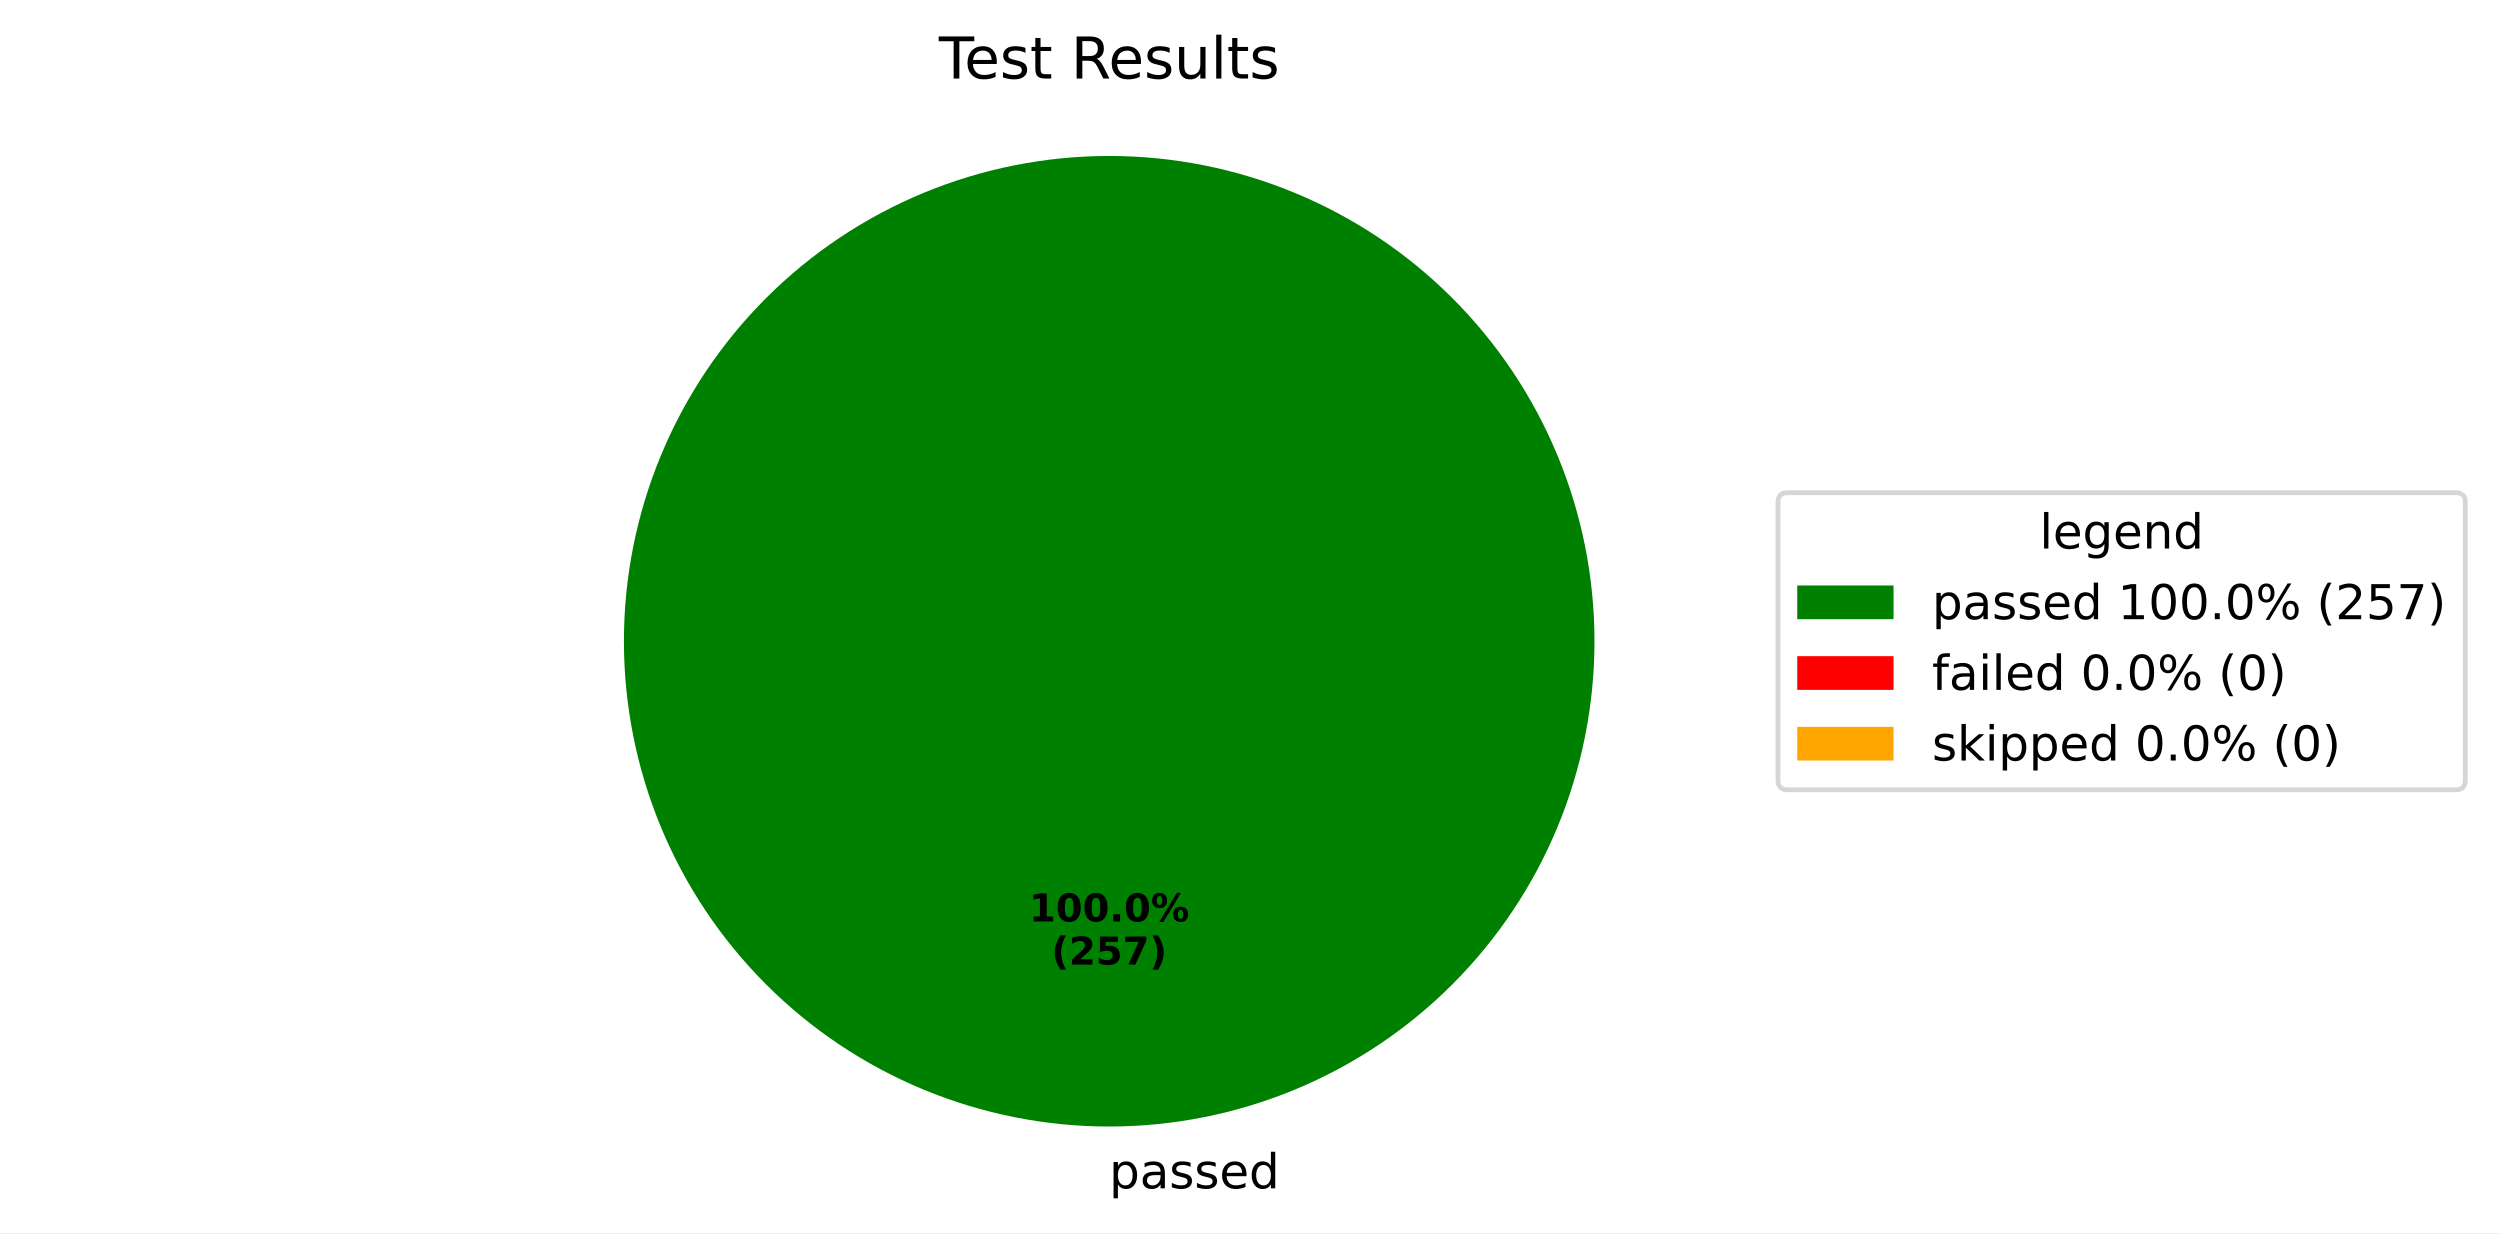
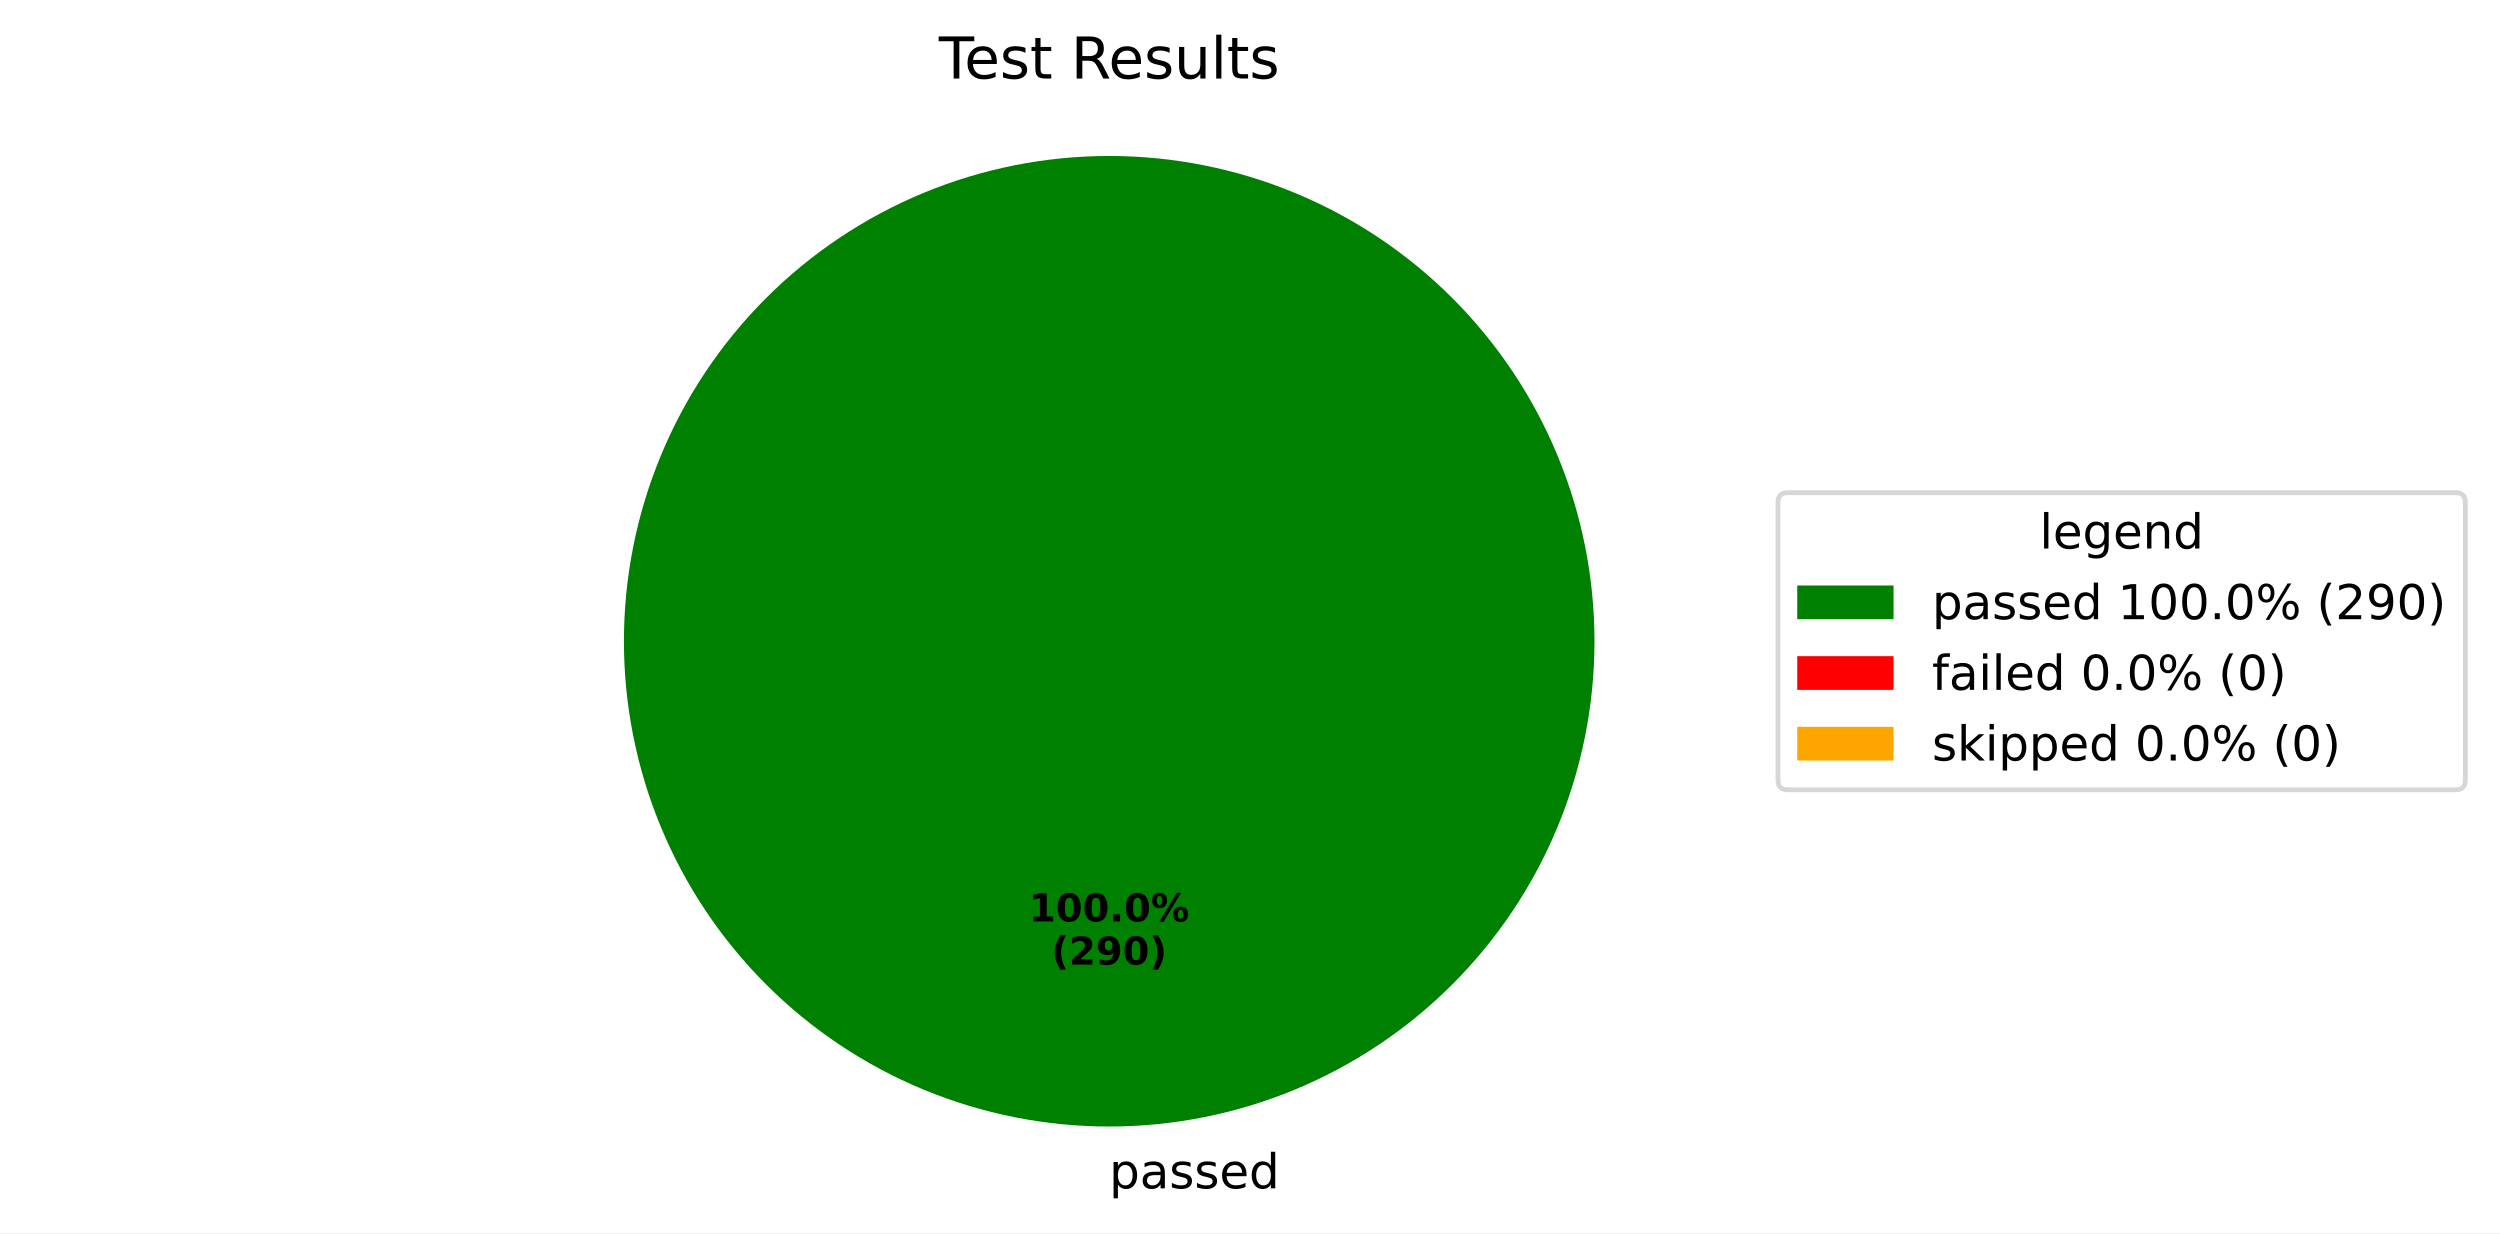
<svg xmlns="http://www.w3.org/2000/svg" xmlns:xlink="http://www.w3.org/1999/xlink" width="519.293pt" height="256.117pt" viewBox="0 0 519.293 256.117" version="1.1">
  <defs>
    <style type="text/css">*{stroke-linejoin: round; stroke-linecap: butt}</style>
  </defs>
  <g id="figure_1">
    <g id="patch_1">
      <path d="M 0 256.117  L 519.293 256.117  L 519.293 0  L 0 0  z " style="fill: #ffffff" />
    </g>
    <g id="axes_1">
      <g id="patch_2">
        <path d="M 331.2 133.198  C 331.2 119.961 328.593 106.853 323.527 94.624  C 318.462 82.394 311.036 71.282 301.676 61.922  C 292.316 52.562 281.204 45.137 268.974 40.071  C 256.745 35.006 243.637 32.398 230.4 32.398  C 217.163 32.398 204.055 35.006 191.826 40.071  C 179.596 45.137 168.484 52.562 159.124 61.922  C 149.764 71.282 142.338 82.394 137.273 94.624  C 132.207 106.853 129.6 119.961 129.6 133.198  C 129.6 146.435 132.207 159.543 137.273 171.773  C 142.338 184.002 149.764 195.115 159.124 204.474  C 168.484 213.834 179.596 221.26 191.826 226.325  C 204.055 231.391 217.163 233.998 230.4 233.998  C 243.637 233.998 256.745 231.391 268.974 226.325  C 281.204 221.26 292.316 213.834 301.676 204.474  C 311.036 195.115 318.462 184.002 323.527 171.773  C 328.593 159.543 331.2 146.435 331.2 133.198  M 230.4 133.198  z " style="fill: #008000" />
      </g>
      <g id="patch_3">
        <path d="M 230.4 32.398  C 230.4 32.398 230.4 32.398 230.4 32.398  L 230.4 133.198  z " style="fill: #ff0000" />
      </g>
      <g id="patch_4">
        <path d="M 230.4 32.398  C 230.4 32.398 230.4 32.398 230.4 32.398  L 230.4 133.198  z " style="fill: #ffa500" />
      </g>
      <g id="matplotlib.axis_1" />
      <g id="matplotlib.axis_2" />
      <g id="text_1">
        <g transform="translate(230.4 246.8375) scale(0.1 -0.1)">
          <defs>
            <path id="DejaVuSans-70" d="M 1159 525  L 1159 -1331  L 581 -1331  L 581 3500  L 1159 3500  L 1159 2969  Q 1341 3281 1617 3432  Q 1894 3584 2278 3584  Q 2916 3584 3314 3078  Q 3713 2572 3713 1747  Q 3713 922 3314 415  Q 2916 -91 2278 -91  Q 1894 -91 1617 61  Q 1341 213 1159 525  z M 3116 1747  Q 3116 2381 2855 2742  Q 2594 3103 2138 3103  Q 1681 3103 1420 2742  Q 1159 2381 1159 1747  Q 1159 1113 1420 752  Q 1681 391 2138 391  Q 2594 391 2855 752  Q 3116 1113 3116 1747  z " transform="scale(0.015625)" />
            <path id="DejaVuSans-61" d="M 2194 1759  Q 1497 1759 1228 1600  Q 959 1441 959 1056  Q 959 750 1161 570  Q 1363 391 1709 391  Q 2188 391 2477 730  Q 2766 1069 2766 1631  L 2766 1759  L 2194 1759  z M 3341 1997  L 3341 0  L 2766 0  L 2766 531  Q 2569 213 2275 61  Q 1981 -91 1556 -91  Q 1019 -91 701 211  Q 384 513 384 1019  Q 384 1609 779 1909  Q 1175 2209 1959 2209  L 2766 2209  L 2766 2266  Q 2766 2663 2505 2880  Q 2244 3097 1772 3097  Q 1472 3097 1187 3025  Q 903 2953 641 2809  L 641 3341  Q 956 3463 1253 3523  Q 1550 3584 1831 3584  Q 2591 3584 2966 3190  Q 3341 2797 3341 1997  z " transform="scale(0.015625)" />
            <path id="DejaVuSans-73" d="M 2834 3397  L 2834 2853  Q 2591 2978 2328 3040  Q 2066 3103 1784 3103  Q 1356 3103 1142 2972  Q 928 2841 928 2578  Q 928 2378 1081 2264  Q 1234 2150 1697 2047  L 1894 2003  Q 2506 1872 2764 1633  Q 3022 1394 3022 966  Q 3022 478 2636 193  Q 2250 -91 1575 -91  Q 1294 -91 989 -36  Q 684 19 347 128  L 347 722  Q 666 556 975 473  Q 1284 391 1588 391  Q 1994 391 2212 530  Q 2431 669 2431 922  Q 2431 1156 2273 1281  Q 2116 1406 1581 1522  L 1381 1569  Q 847 1681 609 1914  Q 372 2147 372 2553  Q 372 3047 722 3315  Q 1072 3584 1716 3584  Q 2034 3584 2315 3537  Q 2597 3491 2834 3397  z " transform="scale(0.015625)" />
            <path id="DejaVuSans-65" d="M 3597 1894  L 3597 1613  L 953 1613  Q 991 1019 1311 708  Q 1631 397 2203 397  Q 2534 397 2845 478  Q 3156 559 3463 722  L 3463 178  Q 3153 47 2828 -22  Q 2503 -91 2169 -91  Q 1331 -91 842 396  Q 353 884 353 1716  Q 353 2575 817 3079  Q 1281 3584 2069 3584  Q 2775 3584 3186 3129  Q 3597 2675 3597 1894  z M 3022 2063  Q 3016 2534 2758 2815  Q 2500 3097 2075 3097  Q 1594 3097 1305 2825  Q 1016 2553 972 2059  L 3022 2063  z " transform="scale(0.015625)" />
            <path id="DejaVuSans-64" d="M 2906 2969  L 2906 4863  L 3481 4863  L 3481 0  L 2906 0  L 2906 525  Q 2725 213 2448 61  Q 2172 -91 1784 -91  Q 1150 -91 751 415  Q 353 922 353 1747  Q 353 2572 751 3078  Q 1150 3584 1784 3584  Q 2172 3584 2448 3432  Q 2725 3281 2906 2969  z M 947 1747  Q 947 1113 1208 752  Q 1469 391 1925 391  Q 2381 391 2643 752  Q 2906 1113 2906 1747  Q 2906 2381 2643 2742  Q 2381 3103 1925 3103  Q 1469 3103 1208 2742  Q 947 2381 947 1747  z " transform="scale(0.015625)" />
          </defs>
          <use xlink:href="#DejaVuSans-70" />
          <use xlink:href="#DejaVuSans-61" transform="translate(63.47656 0)" />
          <use xlink:href="#DejaVuSans-73" transform="translate(124.7559 0)" />
          <use xlink:href="#DejaVuSans-73" transform="translate(176.8555 0)" />
          <use xlink:href="#DejaVuSans-65" transform="translate(228.9551 0)" />
          <use xlink:href="#DejaVuSans-64" transform="translate(290.4785 0)" />
        </g>
      </g>
      <g id="text_2">
        <g transform="translate(213.74 191.4065) scale(0.08 -0.08)">
          <defs>
            <path id="DejaVuSans-Bold-31" d="M 750 831  L 1813 831  L 1813 3847  L 722 3622  L 722 4441  L 1806 4666  L 2950 4666  L 2950 831  L 4013 831  L 4013 0  L 750 0  L 750 831  z " transform="scale(0.015625)" />
            <path id="DejaVuSans-Bold-30" d="M 2944 2338  Q 2944 3213 2780 3570  Q 2616 3928 2228 3928  Q 1841 3928 1675 3570  Q 1509 3213 1509 2338  Q 1509 1453 1675 1090  Q 1841 728 2228 728  Q 2613 728 2778 1090  Q 2944 1453 2944 2338  z M 4147 2328  Q 4147 1169 3647 539  Q 3147 -91 2228 -91  Q 1306 -91 806 539  Q 306 1169 306 2328  Q 306 3491 806 4120  Q 1306 4750 2228 4750  Q 3147 4750 3647 4120  Q 4147 3491 4147 2328  z " transform="scale(0.015625)" />
            <path id="DejaVuSans-Bold-2e" d="M 653 1209  L 1778 1209  L 1778 0  L 653 0  L 653 1209  z " transform="scale(0.015625)" />
            <path id="DejaVuSans-Bold-25" d="M 4959 1925  Q 4738 1925 4616 1733  Q 4494 1541 4494 1184  Q 4494 825 4614 633  Q 4734 441 4959 441  Q 5184 441 5303 633  Q 5422 825 5422 1184  Q 5422 1541 5301 1733  Q 5181 1925 4959 1925  z M 4959 2450  Q 5541 2450 5875 2112  Q 6209 1775 6209 1184  Q 6209 594 5875 251  Q 5541 -91 4959 -91  Q 4378 -91 4042 251  Q 3706 594 3706 1184  Q 3706 1772 4042 2111  Q 4378 2450 4959 2450  z M 2094 -91  L 1403 -91  L 4319 4750  L 5013 4750  L 2094 -91  z M 1453 4750  Q 2034 4750 2367 4411  Q 2700 4072 2700 3481  Q 2700 2891 2367 2550  Q 2034 2209 1453 2209  Q 872 2209 539 2550  Q 206 2891 206 3481  Q 206 4072 539 4411  Q 872 4750 1453 4750  z M 1453 4225  Q 1228 4225 1106 4031  Q 984 3838 984 3481  Q 984 3122 1106 2926  Q 1228 2731 1453 2731  Q 1678 2731 1798 2926  Q 1919 3122 1919 3481  Q 1919 3838 1797 4031  Q 1675 4225 1453 4225  z " transform="scale(0.015625)" />
          </defs>
          <use xlink:href="#DejaVuSans-Bold-31" />
          <use xlink:href="#DejaVuSans-Bold-30" transform="translate(69.58008 0)" />
          <use xlink:href="#DejaVuSans-Bold-30" transform="translate(139.1602 0)" />
          <use xlink:href="#DejaVuSans-Bold-2e" transform="translate(208.7402 0)" />
          <use xlink:href="#DejaVuSans-Bold-30" transform="translate(246.7285 0)" />
          <use xlink:href="#DejaVuSans-Bold-25" transform="translate(316.3086 0)" />
        </g>
        <g transform="translate(218.3944 200.3647) scale(0.08 -0.08)">
          <defs>
            <path id="DejaVuSans-Bold-28" d="M 2413 -844  L 1484 -844  Q 1006 -72 778 623  Q 550 1319 550 2003  Q 550 2688 779 3389  Q 1009 4091 1484 4856  L 2413 4856  Q 2013 4116 1813 3408  Q 1613 2700 1613 2009  Q 1613 1319 1811 609  Q 2009 -100 2413 -844  z " transform="scale(0.015625)" />
            <path id="DejaVuSans-Bold-32" d="M 1844 884  L 3897 884  L 3897 0  L 506 0  L 506 884  L 2209 2388  Q 2438 2594 2547 2791  Q 2656 2988 2656 3200  Q 2656 3528 2436 3728  Q 2216 3928 1850 3928  Q 1569 3928 1234 3808  Q 900 3688 519 3450  L 519 4475  Q 925 4609 1322 4679  Q 1719 4750 2100 4750  Q 2938 4750 3402 4381  Q 3866 4013 3866 3353  Q 3866 2972 3669 2642  Q 3472 2313 2841 1759  L 1844 884  z " transform="scale(0.015625)" />
-             <path id="DejaVuSans-Bold-35" d="M 678 4666  L 3669 4666  L 3669 3781  L 1638 3781  L 1638 3059  Q 1775 3097 1914 3117  Q 2053 3138 2203 3138  Q 3056 3138 3531 2711  Q 4006 2284 4006 1522  Q 4006 766 3489 337  Q 2972 -91 2053 -91  Q 1656 -91 1267 -14  Q 878 63 494 219  L 494 1166  Q 875 947 1217 837  Q 1559 728 1863 728  Q 2300 728 2551 942  Q 2803 1156 2803 1522  Q 2803 1891 2551 2103  Q 2300 2316 1863 2316  Q 1603 2316 1309 2248  Q 1016 2181 678 2041  L 678 4666  z " transform="scale(0.015625)" />
-             <path id="DejaVuSans-Bold-37" d="M 428 4666  L 3944 4666  L 3944 3988  L 2125 0  L 953 0  L 2675 3781  L 428 3781  L 428 4666  z " transform="scale(0.015625)" />
+             <path id="DejaVuSans-Bold-39" d="M 641 103  L 641 966  Q 928 831 1190 764  Q 1453 697 1709 697  Q 2247 697 2547 995  Q 2847 1294 2900 1881  Q 2688 1725 2447 1647  Q 2206 1569 1925 1569  Q 1209 1569 770 1986  Q 331 2403 331 3084  Q 331 3838 820 4291  Q 1309 4744 2131 4744  Q 3044 4744 3544 4128  Q 4044 3513 4044 2388  Q 4044 1231 3459 570  Q 2875 -91 1856 -91  Q 1528 -91 1228 -42  Q 928 6 641 103  z M 2125 2350  Q 2441 2350 2600 2554  Q 2759 2759 2759 3169  Q 2759 3575 2600 3781  Q 2441 3988 2125 3988  Q 1809 3988 1650 3781  Q 1491 3575 1491 3169  Q 1491 2759 1650 2554  Q 1809 2350 2125 2350  z " transform="scale(0.015625)" />
            <path id="DejaVuSans-Bold-29" d="M 513 -844  Q 913 -100 1113 609  Q 1313 1319 1313 2009  Q 1313 2700 1113 3408  Q 913 4116 513 4856  L 1441 4856  Q 1916 4091 2145 3389  Q 2375 2688 2375 2003  Q 2375 1319 2147 623  Q 1919 -72 1441 -844  L 513 -844  z " transform="scale(0.015625)" />
          </defs>
          <use xlink:href="#DejaVuSans-Bold-28" />
          <use xlink:href="#DejaVuSans-Bold-32" transform="translate(45.70312 0)" />
-           <use xlink:href="#DejaVuSans-Bold-35" transform="translate(115.2832 0)" />
-           <use xlink:href="#DejaVuSans-Bold-37" transform="translate(184.8633 0)" />
+           <use xlink:href="#DejaVuSans-Bold-39" transform="translate(115.2832 0)" />
+           <use xlink:href="#DejaVuSans-Bold-30" transform="translate(184.8633 0)" />
          <use xlink:href="#DejaVuSans-Bold-29" transform="translate(254.4434 0)" />
        </g>
      </g>
      <g id="text_3">
        <g transform="translate(195.015 16.31812) scale(0.12 -0.12)">
          <defs>
            <path id="DejaVuSans-54" d="M -19 4666  L 3928 4666  L 3928 4134  L 2272 4134  L 2272 0  L 1638 0  L 1638 4134  L -19 4134  L -19 4666  z " transform="scale(0.015625)" />
            <path id="DejaVuSans-74" d="M 1172 4494  L 1172 3500  L 2356 3500  L 2356 3053  L 1172 3053  L 1172 1153  Q 1172 725 1289 603  Q 1406 481 1766 481  L 2356 481  L 2356 0  L 1766 0  Q 1100 0 847 248  Q 594 497 594 1153  L 594 3053  L 172 3053  L 172 3500  L 594 3500  L 594 4494  L 1172 4494  z " transform="scale(0.015625)" />
            <path id="DejaVuSans-20" transform="scale(0.015625)" />
            <path id="DejaVuSans-52" d="M 2841 2188  Q 3044 2119 3236 1894  Q 3428 1669 3622 1275  L 4263 0  L 3584 0  L 2988 1197  Q 2756 1666 2539 1819  Q 2322 1972 1947 1972  L 1259 1972  L 1259 0  L 628 0  L 628 4666  L 2053 4666  Q 2853 4666 3247 4331  Q 3641 3997 3641 3322  Q 3641 2881 3436 2590  Q 3231 2300 2841 2188  z M 1259 4147  L 1259 2491  L 2053 2491  Q 2509 2491 2742 2702  Q 2975 2913 2975 3322  Q 2975 3731 2742 3939  Q 2509 4147 2053 4147  L 1259 4147  z " transform="scale(0.015625)" />
            <path id="DejaVuSans-75" d="M 544 1381  L 544 3500  L 1119 3500  L 1119 1403  Q 1119 906 1312 657  Q 1506 409 1894 409  Q 2359 409 2629 706  Q 2900 1003 2900 1516  L 2900 3500  L 3475 3500  L 3475 0  L 2900 0  L 2900 538  Q 2691 219 2414 64  Q 2138 -91 1772 -91  Q 1169 -91 856 284  Q 544 659 544 1381  z M 1991 3584  L 1991 3584  z " transform="scale(0.015625)" />
            <path id="DejaVuSans-6c" d="M 603 4863  L 1178 4863  L 1178 0  L 603 0  L 603 4863  z " transform="scale(0.015625)" />
          </defs>
          <use xlink:href="#DejaVuSans-54" />
          <use xlink:href="#DejaVuSans-65" transform="translate(44.08398 0)" />
          <use xlink:href="#DejaVuSans-73" transform="translate(105.6074 0)" />
          <use xlink:href="#DejaVuSans-74" transform="translate(157.707 0)" />
          <use xlink:href="#DejaVuSans-20" transform="translate(196.916 0)" />
          <use xlink:href="#DejaVuSans-52" transform="translate(228.7031 0)" />
          <use xlink:href="#DejaVuSans-65" transform="translate(293.6855 0)" />
          <use xlink:href="#DejaVuSans-73" transform="translate(355.209 0)" />
          <use xlink:href="#DejaVuSans-75" transform="translate(407.3086 0)" />
          <use xlink:href="#DejaVuSans-6c" transform="translate(470.6875 0)" />
          <use xlink:href="#DejaVuSans-74" transform="translate(498.4707 0)" />
          <use xlink:href="#DejaVuSans-73" transform="translate(537.6797 0)" />
        </g>
      </g>
      <g id="legend_1">
        <g id="patch_5">
          <path d="M 371.32 164.054  L 510.093 164.054  Q 512.093 164.054 512.093 162.054  L 512.093 104.342  Q 512.093 102.342 510.093 102.342  L 371.32 102.342  Q 369.32 102.342 369.32 104.342  L 369.32 162.054  Q 369.32 164.054 371.32 164.054  z " style="fill: #ffffff; opacity: 0.8; stroke: #cccccc; stroke-linejoin: miter" />
        </g>
        <g id="text_4">
          <g transform="translate(423.6473 113.9403) scale(0.1 -0.1)">
            <defs>
              <path id="DejaVuSans-67" d="M 2906 1791  Q 2906 2416 2648 2759  Q 2391 3103 1925 3103  Q 1463 3103 1205 2759  Q 947 2416 947 1791  Q 947 1169 1205 825  Q 1463 481 1925 481  Q 2391 481 2648 825  Q 2906 1169 2906 1791  z M 3481 434  Q 3481 -459 3084 -895  Q 2688 -1331 1869 -1331  Q 1566 -1331 1297 -1286  Q 1028 -1241 775 -1147  L 775 -588  Q 1028 -725 1275 -790  Q 1522 -856 1778 -856  Q 2344 -856 2625 -561  Q 2906 -266 2906 331  L 2906 616  Q 2728 306 2450 153  Q 2172 0 1784 0  Q 1141 0 747 490  Q 353 981 353 1791  Q 353 2603 747 3093  Q 1141 3584 1784 3584  Q 2172 3584 2450 3431  Q 2728 3278 2906 2969  L 2906 3500  L 3481 3500  L 3481 434  z " transform="scale(0.015625)" />
              <path id="DejaVuSans-6e" d="M 3513 2113  L 3513 0  L 2938 0  L 2938 2094  Q 2938 2591 2744 2837  Q 2550 3084 2163 3084  Q 1697 3084 1428 2787  Q 1159 2491 1159 1978  L 1159 0  L 581 0  L 581 3500  L 1159 3500  L 1159 2956  Q 1366 3272 1645 3428  Q 1925 3584 2291 3584  Q 2894 3584 3203 3211  Q 3513 2838 3513 2113  z " transform="scale(0.015625)" />
            </defs>
            <use xlink:href="#DejaVuSans-6c" />
            <use xlink:href="#DejaVuSans-65" transform="translate(27.7832 0)" />
            <use xlink:href="#DejaVuSans-67" transform="translate(89.30664 0)" />
            <use xlink:href="#DejaVuSans-65" transform="translate(152.7832 0)" />
            <use xlink:href="#DejaVuSans-6e" transform="translate(214.3066 0)" />
            <use xlink:href="#DejaVuSans-64" transform="translate(277.6855 0)" />
          </g>
        </g>
        <g id="patch_6">
          <path d="M 373.32 128.618  L 393.32 128.618  L 393.32 121.618  L 373.32 121.618  z " style="fill: #008000" />
        </g>
        <g id="text_5">
          <g transform="translate(401.32 128.6184) scale(0.1 -0.1)">
            <defs>
              <path id="DejaVuSans-31" d="M 794 531  L 1825 531  L 1825 4091  L 703 3866  L 703 4441  L 1819 4666  L 2450 4666  L 2450 531  L 3481 531  L 3481 0  L 794 0  L 794 531  z " transform="scale(0.015625)" />
              <path id="DejaVuSans-30" d="M 2034 4250  Q 1547 4250 1301 3770  Q 1056 3291 1056 2328  Q 1056 1369 1301 889  Q 1547 409 2034 409  Q 2525 409 2770 889  Q 3016 1369 3016 2328  Q 3016 3291 2770 3770  Q 2525 4250 2034 4250  z M 2034 4750  Q 2819 4750 3233 4129  Q 3647 3509 3647 2328  Q 3647 1150 3233 529  Q 2819 -91 2034 -91  Q 1250 -91 836 529  Q 422 1150 422 2328  Q 422 3509 836 4129  Q 1250 4750 2034 4750  z " transform="scale(0.015625)" />
              <path id="DejaVuSans-2e" d="M 684 794  L 1344 794  L 1344 0  L 684 0  L 684 794  z " transform="scale(0.015625)" />
              <path id="DejaVuSans-25" d="M 4653 2053  Q 4381 2053 4226 1822  Q 4072 1591 4072 1178  Q 4072 772 4226 539  Q 4381 306 4653 306  Q 4919 306 5073 539  Q 5228 772 5228 1178  Q 5228 1588 5073 1820  Q 4919 2053 4653 2053  z M 4653 2450  Q 5147 2450 5437 2106  Q 5728 1763 5728 1178  Q 5728 594 5436 251  Q 5144 -91 4653 -91  Q 4153 -91 3862 251  Q 3572 594 3572 1178  Q 3572 1766 3864 2108  Q 4156 2450 4653 2450  z M 1428 4353  Q 1159 4353 1004 4120  Q 850 3888 850 3481  Q 850 3069 1003 2837  Q 1156 2606 1428 2606  Q 1700 2606 1854 2837  Q 2009 3069 2009 3481  Q 2009 3884 1853 4118  Q 1697 4353 1428 4353  z M 4250 4750  L 4750 4750  L 1831 -91  L 1331 -91  L 4250 4750  z M 1428 4750  Q 1922 4750 2215 4408  Q 2509 4066 2509 3481  Q 2509 2891 2217 2550  Q 1925 2209 1428 2209  Q 931 2209 642 2551  Q 353 2894 353 3481  Q 353 4063 643 4406  Q 934 4750 1428 4750  z " transform="scale(0.015625)" />
              <path id="DejaVuSans-28" d="M 1984 4856  Q 1566 4138 1362 3434  Q 1159 2731 1159 2009  Q 1159 1288 1364 580  Q 1569 -128 1984 -844  L 1484 -844  Q 1016 -109 783 600  Q 550 1309 550 2009  Q 550 2706 781 3412  Q 1013 4119 1484 4856  L 1984 4856  z " transform="scale(0.015625)" />
              <path id="DejaVuSans-32" d="M 1228 531  L 3431 531  L 3431 0  L 469 0  L 469 531  Q 828 903 1448 1529  Q 2069 2156 2228 2338  Q 2531 2678 2651 2914  Q 2772 3150 2772 3378  Q 2772 3750 2511 3984  Q 2250 4219 1831 4219  Q 1534 4219 1204 4116  Q 875 4013 500 3803  L 500 4441  Q 881 4594 1212 4672  Q 1544 4750 1819 4750  Q 2544 4750 2975 4387  Q 3406 4025 3406 3419  Q 3406 3131 3298 2873  Q 3191 2616 2906 2266  Q 2828 2175 2409 1742  Q 1991 1309 1228 531  z " transform="scale(0.015625)" />
-               <path id="DejaVuSans-35" d="M 691 4666  L 3169 4666  L 3169 4134  L 1269 4134  L 1269 2991  Q 1406 3038 1543 3061  Q 1681 3084 1819 3084  Q 2600 3084 3056 2656  Q 3513 2228 3513 1497  Q 3513 744 3044 326  Q 2575 -91 1722 -91  Q 1428 -91 1123 -41  Q 819 9 494 109  L 494 744  Q 775 591 1075 516  Q 1375 441 1709 441  Q 2250 441 2565 725  Q 2881 1009 2881 1497  Q 2881 1984 2565 2268  Q 2250 2553 1709 2553  Q 1456 2553 1204 2497  Q 953 2441 691 2322  L 691 4666  z " transform="scale(0.015625)" />
-               <path id="DejaVuSans-37" d="M 525 4666  L 3525 4666  L 3525 4397  L 1831 0  L 1172 0  L 2766 4134  L 525 4134  L 525 4666  z " transform="scale(0.015625)" />
+               <path id="DejaVuSans-39" d="M 703 97  L 703 672  Q 941 559 1184 500  Q 1428 441 1663 441  Q 2288 441 2617 861  Q 2947 1281 2994 2138  Q 2813 1869 2534 1725  Q 2256 1581 1919 1581  Q 1219 1581 811 2004  Q 403 2428 403 3163  Q 403 3881 828 4315  Q 1253 4750 1959 4750  Q 2769 4750 3195 4129  Q 3622 3509 3622 2328  Q 3622 1225 3098 567  Q 2575 -91 1691 -91  Q 1453 -91 1209 -44  Q 966 3 703 97  z M 1959 2075  Q 2384 2075 2632 2365  Q 2881 2656 2881 3163  Q 2881 3666 2632 3958  Q 2384 4250 1959 4250  Q 1534 4250 1286 3958  Q 1038 3666 1038 3163  Q 1038 2656 1286 2365  Q 1534 2075 1959 2075  z " transform="scale(0.015625)" />
              <path id="DejaVuSans-29" d="M 513 4856  L 1013 4856  Q 1481 4119 1714 3412  Q 1947 2706 1947 2009  Q 1947 1309 1714 600  Q 1481 -109 1013 -844  L 513 -844  Q 928 -128 1133 580  Q 1338 1288 1338 2009  Q 1338 2731 1133 3434  Q 928 4138 513 4856  z " transform="scale(0.015625)" />
            </defs>
            <use xlink:href="#DejaVuSans-70" />
            <use xlink:href="#DejaVuSans-61" transform="translate(63.47656 0)" />
            <use xlink:href="#DejaVuSans-73" transform="translate(124.7559 0)" />
            <use xlink:href="#DejaVuSans-73" transform="translate(176.8555 0)" />
            <use xlink:href="#DejaVuSans-65" transform="translate(228.9551 0)" />
            <use xlink:href="#DejaVuSans-64" transform="translate(290.4785 0)" />
            <use xlink:href="#DejaVuSans-20" transform="translate(353.9551 0)" />
            <use xlink:href="#DejaVuSans-31" transform="translate(385.7422 0)" />
            <use xlink:href="#DejaVuSans-30" transform="translate(449.3652 0)" />
            <use xlink:href="#DejaVuSans-30" transform="translate(512.9883 0)" />
            <use xlink:href="#DejaVuSans-2e" transform="translate(576.6113 0)" />
            <use xlink:href="#DejaVuSans-30" transform="translate(608.3984 0)" />
            <use xlink:href="#DejaVuSans-25" transform="translate(672.0215 0)" />
            <use xlink:href="#DejaVuSans-20" transform="translate(767.041 0)" />
            <use xlink:href="#DejaVuSans-28" transform="translate(798.8281 0)" />
            <use xlink:href="#DejaVuSans-32" transform="translate(837.8418 0)" />
-             <use xlink:href="#DejaVuSans-35" transform="translate(901.4648 0)" />
-             <use xlink:href="#DejaVuSans-37" transform="translate(965.0879 0)" />
+             <use xlink:href="#DejaVuSans-39" transform="translate(901.4648 0)" />
+             <use xlink:href="#DejaVuSans-30" transform="translate(965.0879 0)" />
            <use xlink:href="#DejaVuSans-29" transform="translate(1028.711 0)" />
          </g>
        </g>
        <g id="patch_7">
          <path d="M 373.32 143.297  L 393.32 143.297  L 393.32 136.297  L 373.32 136.297  z " style="fill: #ff0000" />
        </g>
        <g id="text_6">
          <g transform="translate(401.32 143.2966) scale(0.1 -0.1)">
            <defs>
              <path id="DejaVuSans-66" d="M 2375 4863  L 2375 4384  L 1825 4384  Q 1516 4384 1395 4259  Q 1275 4134 1275 3809  L 1275 3500  L 2222 3500  L 2222 3053  L 1275 3053  L 1275 0  L 697 0  L 697 3053  L 147 3053  L 147 3500  L 697 3500  L 697 3744  Q 697 4328 969 4595  Q 1241 4863 1831 4863  L 2375 4863  z " transform="scale(0.015625)" />
              <path id="DejaVuSans-69" d="M 603 3500  L 1178 3500  L 1178 0  L 603 0  L 603 3500  z M 603 4863  L 1178 4863  L 1178 4134  L 603 4134  L 603 4863  z " transform="scale(0.015625)" />
            </defs>
            <use xlink:href="#DejaVuSans-66" />
            <use xlink:href="#DejaVuSans-61" transform="translate(35.20508 0)" />
            <use xlink:href="#DejaVuSans-69" transform="translate(96.48438 0)" />
            <use xlink:href="#DejaVuSans-6c" transform="translate(124.2676 0)" />
            <use xlink:href="#DejaVuSans-65" transform="translate(152.0508 0)" />
            <use xlink:href="#DejaVuSans-64" transform="translate(213.5742 0)" />
            <use xlink:href="#DejaVuSans-20" transform="translate(277.0508 0)" />
            <use xlink:href="#DejaVuSans-30" transform="translate(308.8379 0)" />
            <use xlink:href="#DejaVuSans-2e" transform="translate(372.4609 0)" />
            <use xlink:href="#DejaVuSans-30" transform="translate(404.248 0)" />
            <use xlink:href="#DejaVuSans-25" transform="translate(467.8711 0)" />
            <use xlink:href="#DejaVuSans-20" transform="translate(562.8906 0)" />
            <use xlink:href="#DejaVuSans-28" transform="translate(594.6777 0)" />
            <use xlink:href="#DejaVuSans-30" transform="translate(633.6914 0)" />
            <use xlink:href="#DejaVuSans-29" transform="translate(697.3145 0)" />
          </g>
        </g>
        <g id="patch_8">
          <path d="M 373.32 157.975  L 393.32 157.975  L 393.32 150.975  L 373.32 150.975  z " style="fill: #ffa500" />
        </g>
        <g id="text_7">
          <g transform="translate(401.32 157.9747) scale(0.1 -0.1)">
            <defs>
              <path id="DejaVuSans-6b" d="M 581 4863  L 1159 4863  L 1159 1991  L 2875 3500  L 3609 3500  L 1753 1863  L 3688 0  L 2938 0  L 1159 1709  L 1159 0  L 581 0  L 581 4863  z " transform="scale(0.015625)" />
            </defs>
            <use xlink:href="#DejaVuSans-73" />
            <use xlink:href="#DejaVuSans-6b" transform="translate(52.09961 0)" />
            <use xlink:href="#DejaVuSans-69" transform="translate(110.0098 0)" />
            <use xlink:href="#DejaVuSans-70" transform="translate(137.793 0)" />
            <use xlink:href="#DejaVuSans-70" transform="translate(201.2695 0)" />
            <use xlink:href="#DejaVuSans-65" transform="translate(264.7461 0)" />
            <use xlink:href="#DejaVuSans-64" transform="translate(326.2695 0)" />
            <use xlink:href="#DejaVuSans-20" transform="translate(389.7461 0)" />
            <use xlink:href="#DejaVuSans-30" transform="translate(421.5332 0)" />
            <use xlink:href="#DejaVuSans-2e" transform="translate(485.1562 0)" />
            <use xlink:href="#DejaVuSans-30" transform="translate(516.9434 0)" />
            <use xlink:href="#DejaVuSans-25" transform="translate(580.5664 0)" />
            <use xlink:href="#DejaVuSans-20" transform="translate(675.5859 0)" />
            <use xlink:href="#DejaVuSans-28" transform="translate(707.373 0)" />
            <use xlink:href="#DejaVuSans-30" transform="translate(746.3867 0)" />
            <use xlink:href="#DejaVuSans-29" transform="translate(810.0098 0)" />
          </g>
        </g>
      </g>
    </g>
  </g>
</svg>
